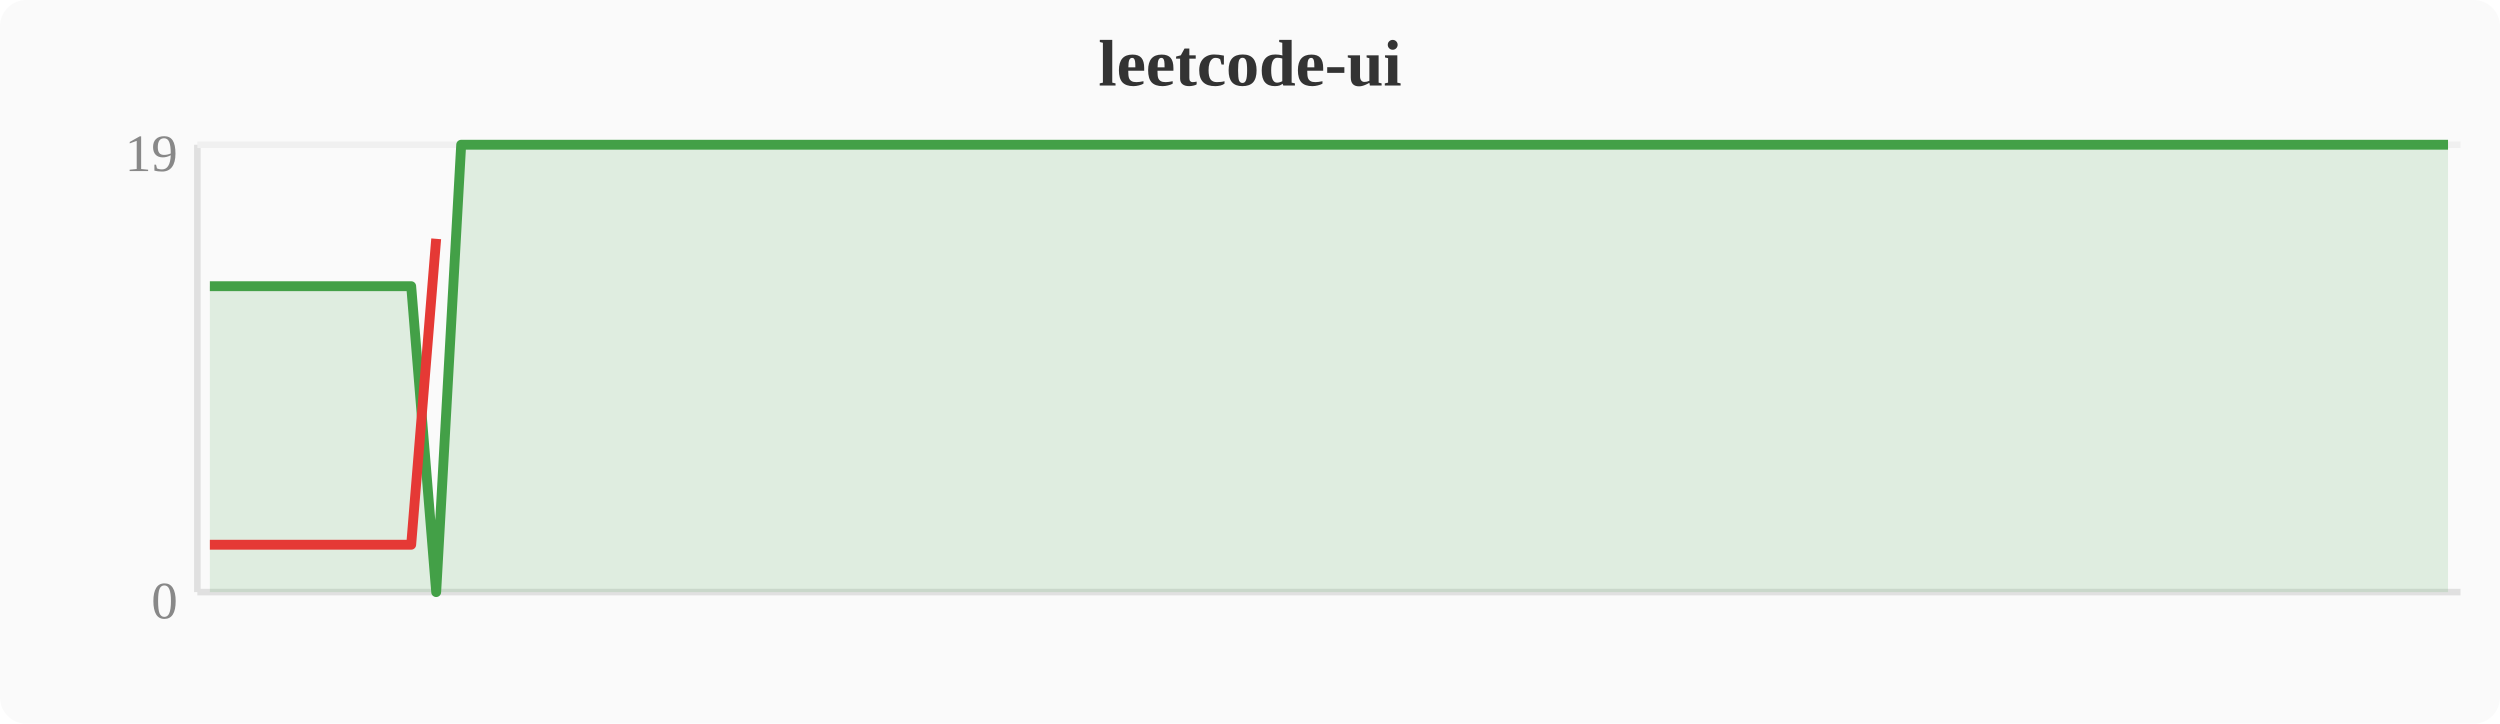
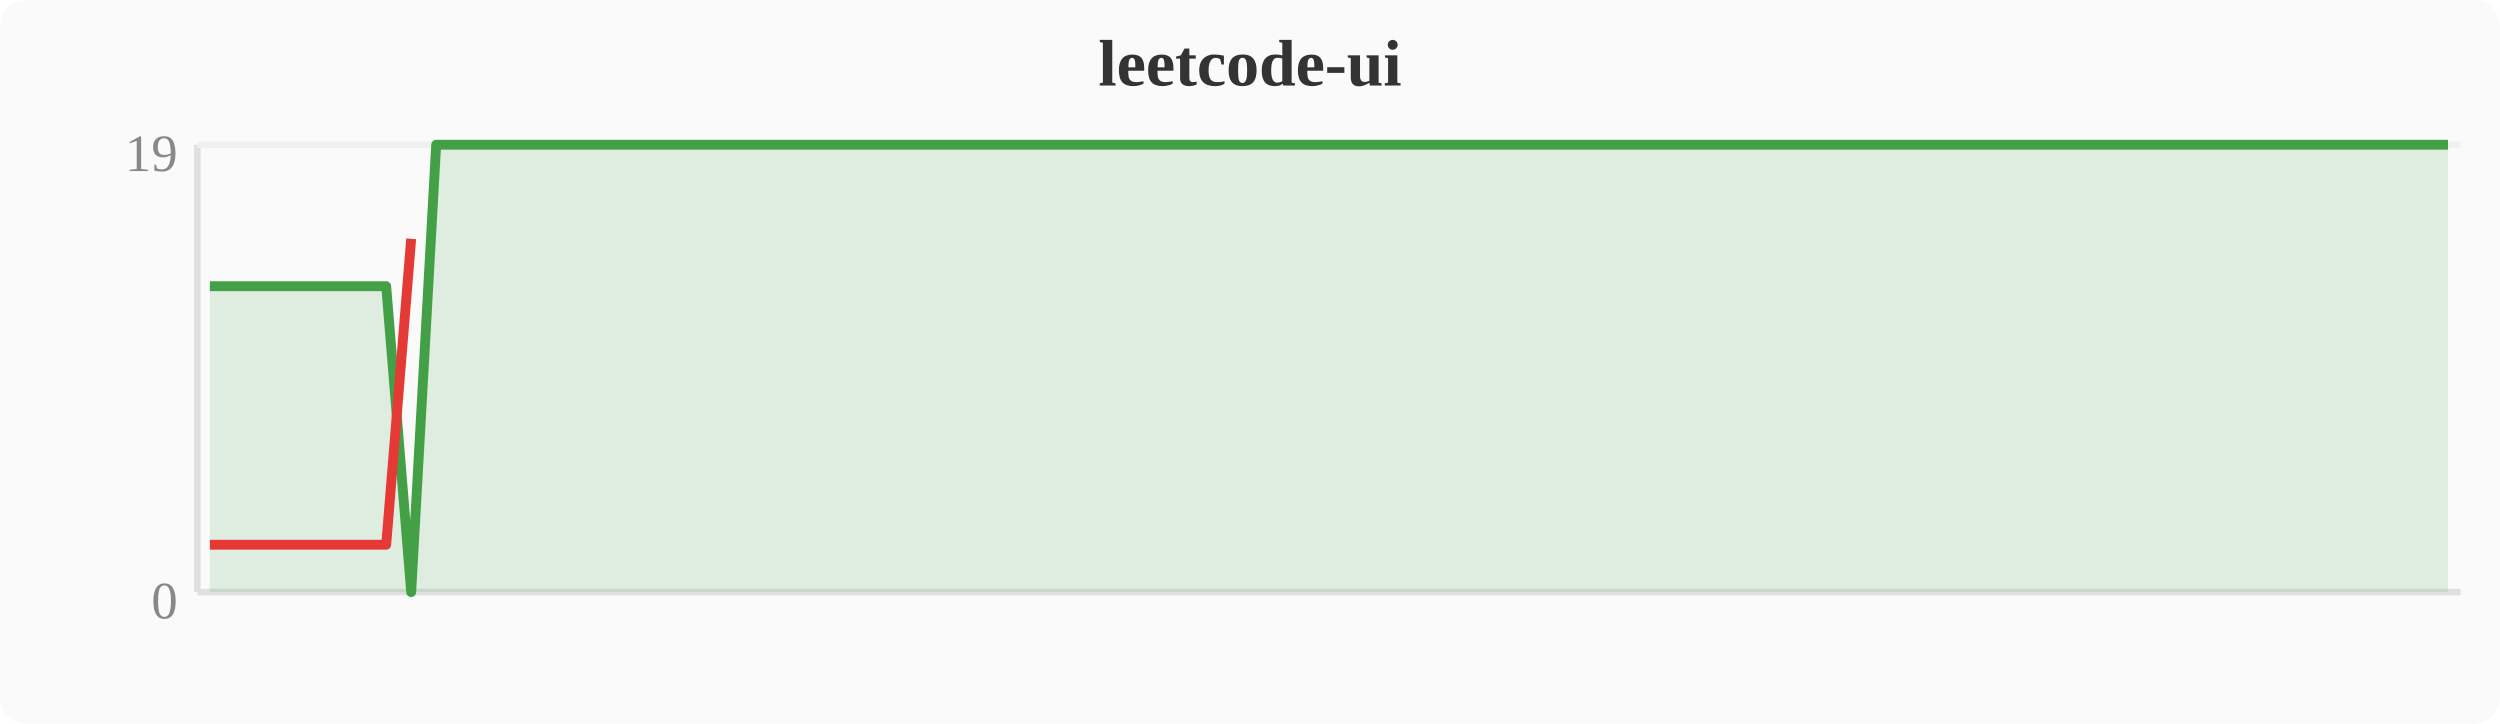
<svg xmlns="http://www.w3.org/2000/svg" width="380" height="110" viewBox="0 0 380 110">
  <rect width="380" height="110" fill="#fafafa" rx="4" />
  <text x="190" y="13" text-anchor="middle" font-size="10" font-weight="bold" fill="#333">leetcode-ui</text>
  <line x1="30" y1="22" x2="30" y2="90" stroke="#e0e0e0" stroke-width="1" />
  <line x1="30" y1="90" x2="374" y2="90" stroke="#e0e0e0" stroke-width="1" />
  <line x1="30" y1="22" x2="374" y2="22" stroke="#f0f0f0" stroke-width="1" />
  <text x="27" y="94" text-anchor="end" font-size="8" fill="#888">0</text>
  <text x="27" y="26" text-anchor="end" font-size="8" fill="#888">19</text>
-   <polygon points="31.9,43.5 35.7,43.5 39.6,43.5 43.4,43.5 47.2,43.5 51.0,43.5 54.8,43.5 58.7,43.5 62.5,43.5 66.3,90.0 70.1,22.0 74.0,22.0 77.8,22.0 81.6,22.0 85.4,22.0 89.2,22.0 93.1,22.0 96.9,22.0 100.7,22.0 104.5,22.0 108.4,22.0 112.2,22.0 116.0,22.0 119.8,22.0 123.6,22.0 127.5,22.0 131.3,22.0 135.1,22.0 138.9,22.0 142.8,22.0 146.6,22.0 150.4,22.0 154.2,22.0 158.0,22.0 161.9,22.0 165.7,22.0 169.5,22.0 173.3,22.0 177.2,22.0 181.0,22.0 184.8,22.0 188.6,22.0 192.4,22.0 196.3,22.0 200.1,22.0 203.9,22.0 207.7,22.0 211.6,22.0 215.4,22.0 219.2,22.0 223.0,22.0 226.8,22.0 230.7,22.0 234.5,22.0 238.3,22.0 242.1,22.0 246.0,22.0 249.8,22.0 253.6,22.0 257.4,22.0 261.2,22.0 265.1,22.0 268.9,22.0 272.7,22.0 276.5,22.0 280.4,22.0 284.2,22.0 288.0,22.0 291.8,22.0 295.6,22.0 299.5,22.0 303.3,22.0 307.1,22.0 310.9,22.0 314.8,22.0 318.6,22.0 322.4,22.0 326.2,22.0 330.0,22.0 333.9,22.0 337.7,22.0 341.5,22.0 345.3,22.0 349.2,22.0 353.0,22.0 356.8,22.0 360.6,22.0 364.4,22.0 368.3,22.0 372.1,22.0 372.1,90 31.9,90" fill="#43a047" opacity="0.15" />
-   <polyline points="31.9,43.5 35.7,43.5 39.6,43.5 43.4,43.5 47.2,43.5 51.0,43.5 54.8,43.5 58.7,43.5 62.5,43.5 66.3,90.0 70.1,22.0 74.0,22.0 77.8,22.0 81.6,22.0 85.4,22.0 89.2,22.0 93.1,22.0 96.9,22.0 100.7,22.0 104.5,22.0 108.4,22.0 112.2,22.0 116.0,22.0 119.8,22.0 123.6,22.0 127.5,22.0 131.3,22.0 135.1,22.0 138.9,22.0 142.8,22.0 146.6,22.0 150.4,22.0 154.2,22.0 158.0,22.0 161.9,22.0 165.7,22.0 169.5,22.0 173.3,22.0 177.2,22.0 181.0,22.0 184.8,22.0 188.6,22.0 192.4,22.0 196.3,22.0 200.1,22.0 203.9,22.0 207.7,22.0 211.6,22.0 215.4,22.0 219.2,22.0 223.0,22.0 226.8,22.0 230.7,22.0 234.5,22.0 238.3,22.0 242.1,22.0 246.0,22.0 249.8,22.0 253.6,22.0 257.4,22.0 261.2,22.0 265.1,22.0 268.9,22.0 272.7,22.0 276.5,22.0 280.4,22.0 284.2,22.0 288.0,22.0 291.8,22.0 295.6,22.0 299.5,22.0 303.3,22.0 307.1,22.0 310.9,22.0 314.8,22.0 318.6,22.0 322.4,22.0 326.2,22.0 330.0,22.0 333.9,22.0 337.7,22.0 341.5,22.0 345.3,22.0 349.2,22.0 353.0,22.0 356.8,22.0 360.6,22.0 364.4,22.0 368.3,22.0 372.1,22.0" fill="none" stroke="#43a047" stroke-width="1.5" stroke-linejoin="round" />
-   <polyline points="31.9,82.8 35.7,82.8 39.6,82.8 43.4,82.8 47.2,82.8 51.0,82.8 54.8,82.8 58.7,82.8 62.5,82.8 66.3,36.3" fill="none" stroke="#e53935" stroke-width="1.5" stroke-linejoin="round" />
+   <polygon points="31.9,43.5 35.7,43.5 39.6,43.5 43.4,43.5 47.2,43.5 51.0,43.5 54.8,43.5 58.7,43.5 62.5,90.0 66.3,22.0 70.1,22.0 74.0,22.0 77.8,22.0 81.6,22.0 85.4,22.0 89.2,22.0 93.1,22.0 96.9,22.0 100.7,22.0 104.5,22.0 108.4,22.0 112.2,22.0 116.0,22.0 119.8,22.0 123.6,22.0 127.5,22.0 131.3,22.0 135.1,22.0 138.9,22.0 142.8,22.0 146.6,22.0 150.4,22.0 154.2,22.0 158.0,22.0 161.9,22.0 165.7,22.0 169.5,22.0 173.3,22.0 177.2,22.0 181.0,22.0 184.8,22.0 188.6,22.0 192.4,22.0 196.3,22.0 200.1,22.0 203.9,22.0 207.7,22.0 211.6,22.0 215.4,22.0 219.2,22.0 223.0,22.0 226.8,22.0 230.7,22.0 234.5,22.0 238.3,22.0 242.1,22.0 246.0,22.0 249.8,22.0 253.6,22.0 257.4,22.0 261.2,22.0 265.1,22.0 268.9,22.0 272.7,22.0 276.5,22.0 280.4,22.0 284.2,22.0 288.0,22.0 291.8,22.0 295.6,22.0 299.5,22.0 303.3,22.0 307.1,22.0 310.9,22.0 314.8,22.0 318.6,22.0 322.4,22.0 326.2,22.0 330.0,22.0 333.9,22.0 337.7,22.0 341.5,22.0 345.3,22.0 349.2,22.0 353.0,22.0 356.8,22.0 360.6,22.0 364.4,22.0 368.3,22.0 372.1,22.0 372.1,90 31.9,90" fill="#43a047" opacity="0.15" />
+   <polyline points="31.9,43.5 35.7,43.5 39.6,43.5 43.4,43.5 47.2,43.5 51.0,43.5 54.8,43.5 58.7,43.5 62.5,90.0 66.3,22.0 70.1,22.0 74.0,22.0 77.8,22.0 81.6,22.0 85.4,22.0 89.2,22.0 93.1,22.0 96.9,22.0 100.7,22.0 104.5,22.0 108.4,22.0 112.2,22.0 116.0,22.0 119.8,22.0 123.6,22.0 127.5,22.0 131.3,22.0 135.1,22.0 138.9,22.0 142.8,22.0 146.6,22.0 150.4,22.0 154.2,22.0 158.0,22.0 161.9,22.0 165.7,22.0 169.5,22.0 173.3,22.0 177.2,22.0 181.0,22.0 184.8,22.0 188.6,22.0 192.4,22.0 196.3,22.0 200.1,22.0 203.9,22.0 207.7,22.0 211.6,22.0 215.4,22.0 219.2,22.0 223.0,22.0 226.8,22.0 230.7,22.0 234.5,22.0 238.3,22.0 242.1,22.0 246.0,22.0 249.8,22.0 253.6,22.0 257.4,22.0 261.2,22.0 265.1,22.0 268.9,22.0 272.7,22.0 276.5,22.0 280.4,22.0 284.2,22.0 288.0,22.0 291.8,22.0 295.6,22.0 299.5,22.0 303.3,22.0 307.1,22.0 310.9,22.0 314.8,22.0 318.6,22.0 322.4,22.0 326.2,22.0 330.0,22.0 333.9,22.0 337.7,22.0 341.5,22.0 345.3,22.0 349.2,22.0 353.0,22.0 356.8,22.0 360.6,22.0 364.4,22.0 368.3,22.0 372.1,22.0" fill="none" stroke="#43a047" stroke-width="1.5" stroke-linejoin="round" />
+   <polyline points="31.9,82.8 35.7,82.8 39.6,82.8 43.4,82.8 47.2,82.8 51.0,82.8 54.8,82.8 58.7,82.8 62.5,36.3" fill="none" stroke="#e53935" stroke-width="1.5" stroke-linejoin="round" />
</svg>
